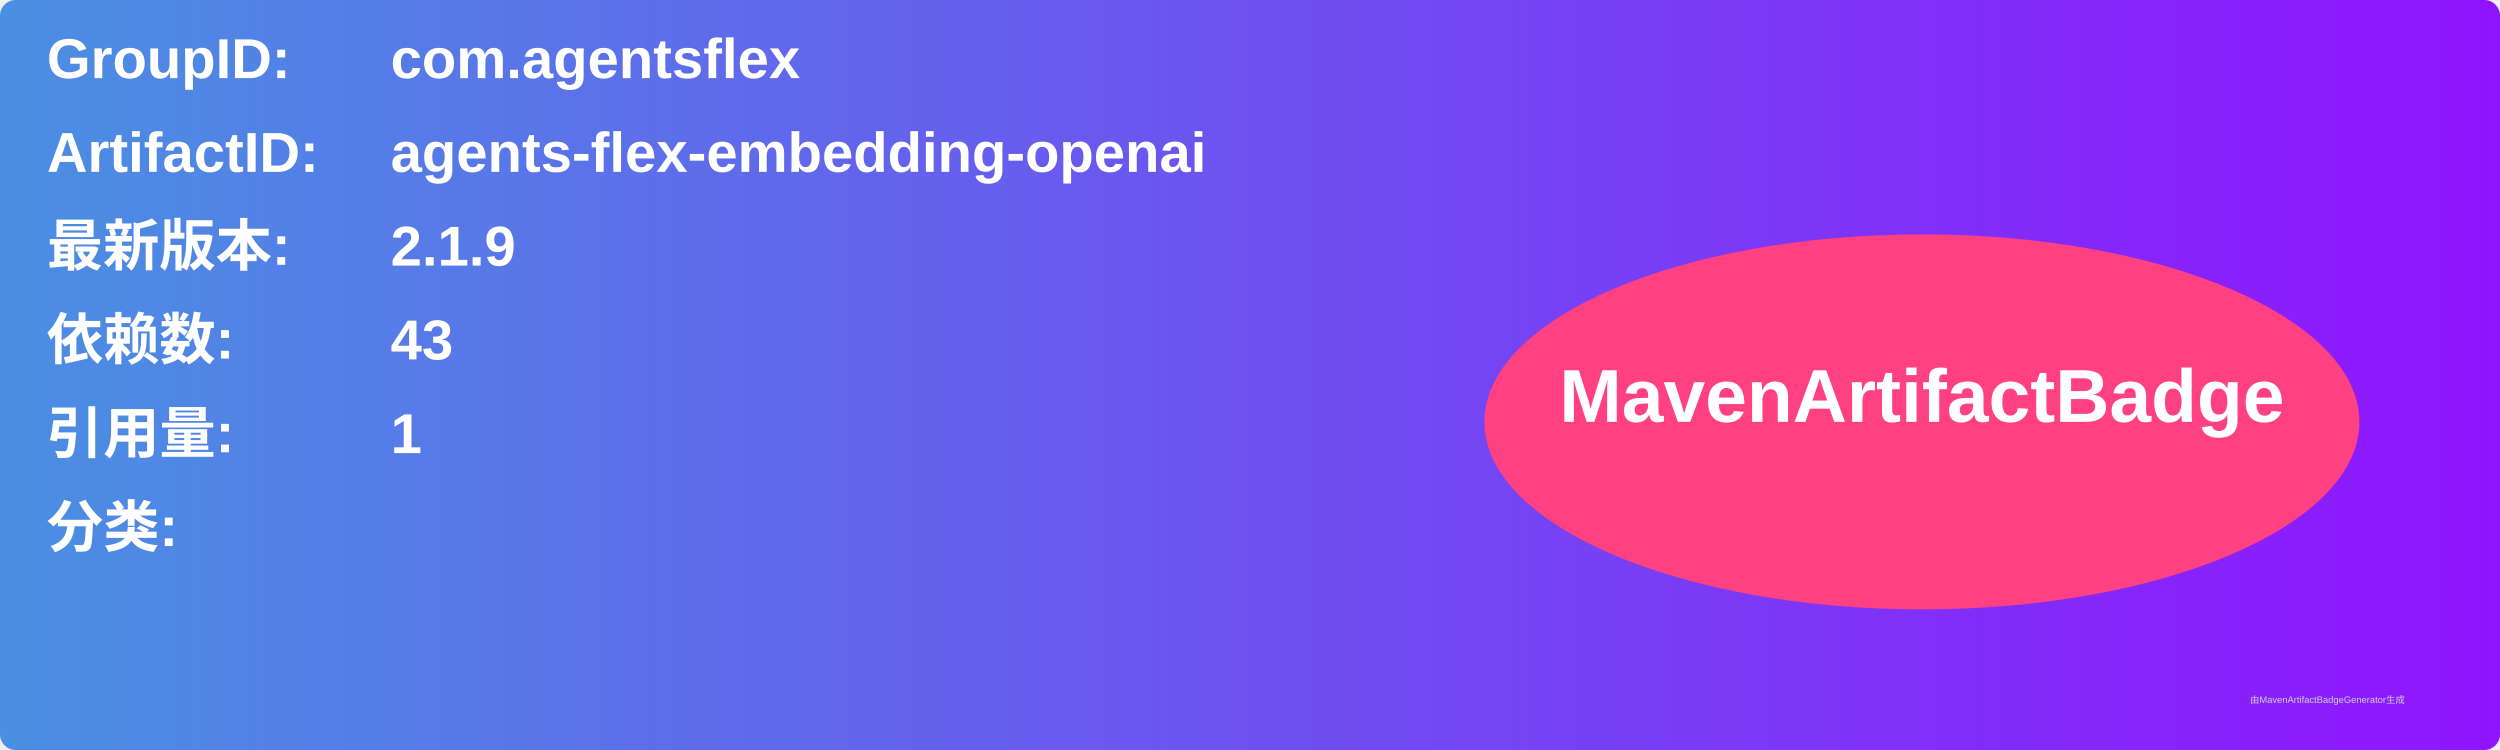
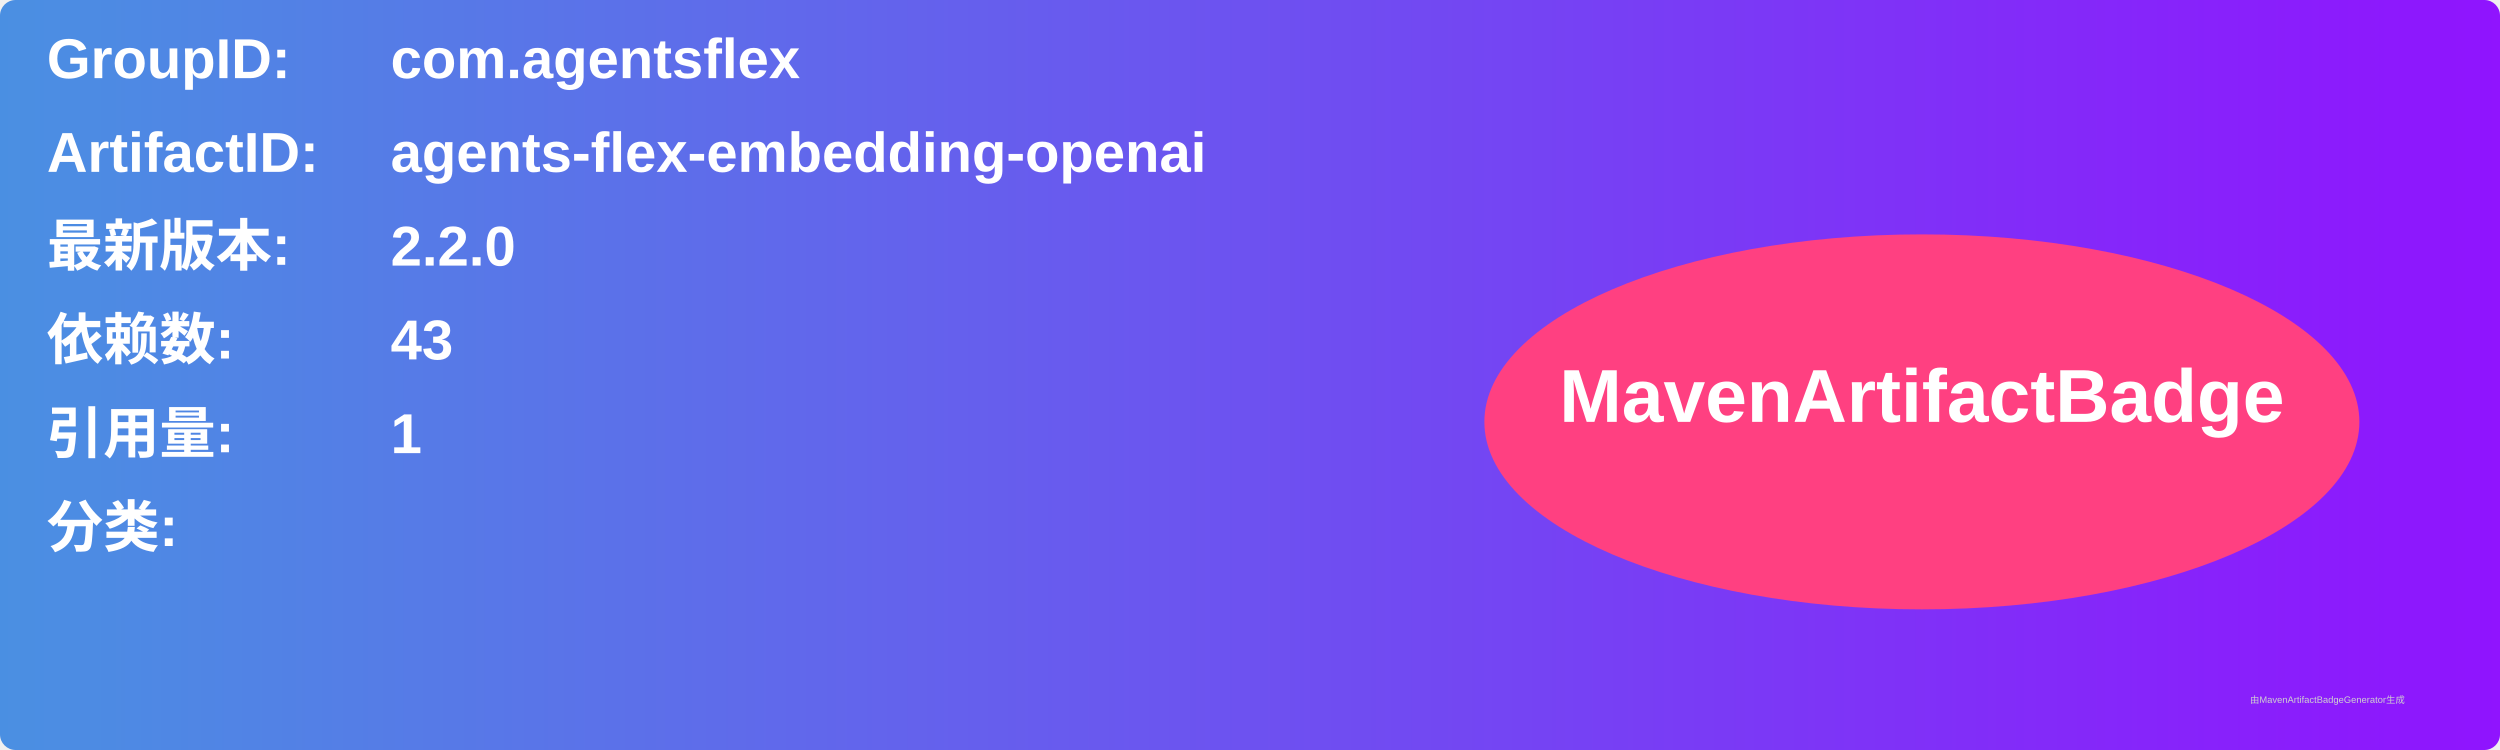
<svg xmlns="http://www.w3.org/2000/svg" width="800" height="240" viewBox="0 0 800 240">
  <linearGradient id="grad" x1="0%" y1="0%" x2="100%" y2="0%">
    <stop offset="0%" stop-color="#4a90e2" />
    <stop offset="100%" stop-color="#9013fe" />
  </linearGradient>
  <rect width="100%" height="100%" rx="5" ry="5" fill="url(#grad)" />
  <g transform="translate(15, 15)">
    <text x="0" y="10" font-family="Arial" font-size="18" fill="white" font-weight="bold" width="260">GroupID:</text>
    <text x="110" y="10" font-family="Arial" font-size="18" fill="white" font-weight="bold" width="460">com.agentsflex</text>
    <text x="0" y="40" font-family="Arial" font-size="18" fill="white" font-weight="bold" width="260">ArtifactID:</text>
    <text x="110" y="40" font-family="Arial" font-size="18" fill="white" font-weight="bold" width="460">agents-flex-embedding-openai</text>
    <text x="0" y="70" font-family="Arial" font-size="18" fill="white" font-weight="bold">最新版本:</text>
    <text x="110" y="70" font-family="Arial" font-size="18" fill="white" font-weight="bold">
-       <tspan font-weight="bold">2.1.9</tspan>
+       <tspan font-weight="bold">2.2.0</tspan>
    </text>
    <text x="0" y="100" font-family="Arial" font-size="18" fill="white" font-weight="bold">依赖数: </text>
    <text x="110" y="100" font-family="Arial" font-size="18" fill="white">
      <tspan font-weight="bold">43</tspan>
    </text>
    <text x="0" y="130" font-family="Arial" font-size="18" fill="white" font-weight="bold">引用量: </text>
    <text x="110" y="130" font-family="Arial" font-size="18" fill="white">
      <tspan font-weight="bold">1</tspan>
    </text>
    <text x="0" y="160" font-family="Arial" font-size="18" fill="white" font-weight="bold">分类:</text>
    <text x="10" y="190" font-family="Arial" font-size="10" fill="white">
      <tspan font-weight="bold" />
    </text>
    <ellipse cx="600" cy="120" rx="140" ry="60" fill="#ff4081" />
    <text x="600" y="120" text-anchor="middle" font-family="Arial" font-size="24" fill="white" font-weight="bold">MavenArtifactBadge</text>
  </g>
  <text x="720" y="225" font-family="Arial" font-size="3" fill="#d0d0d0">由MavenArtifactBadgeGenerator生成</text>
</svg>
